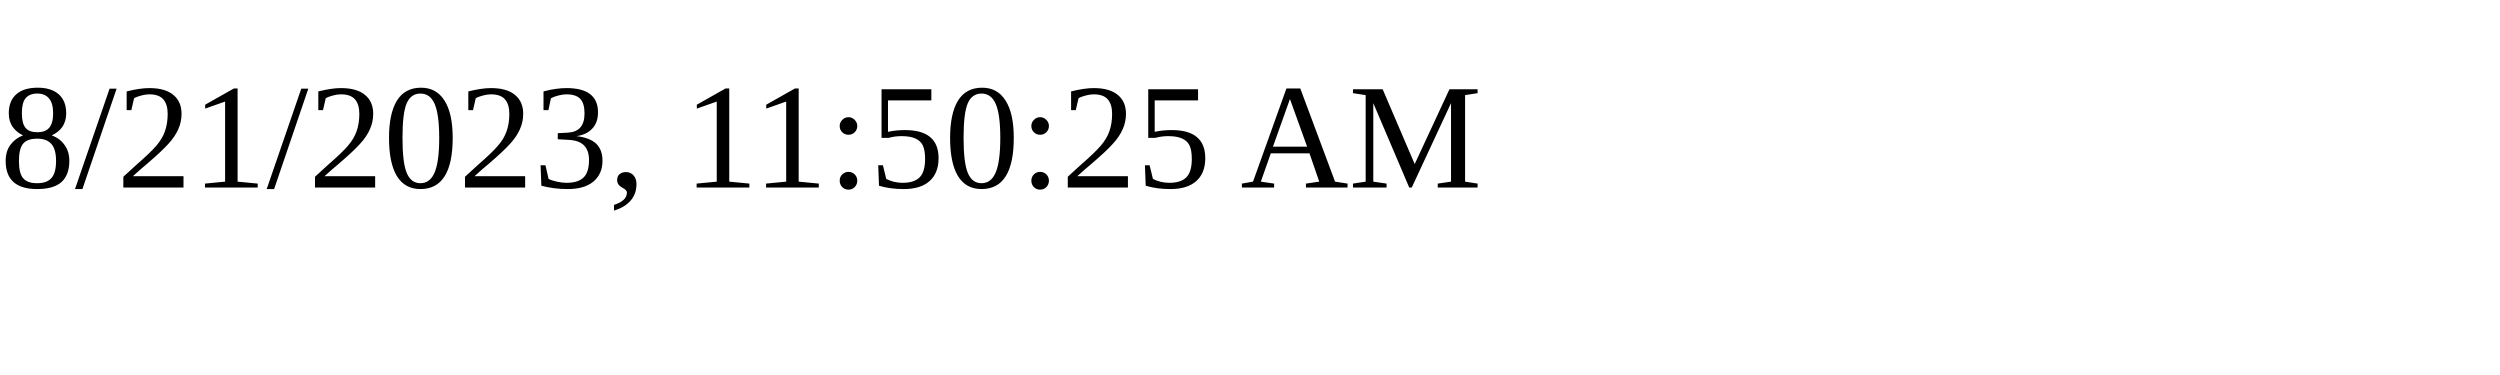
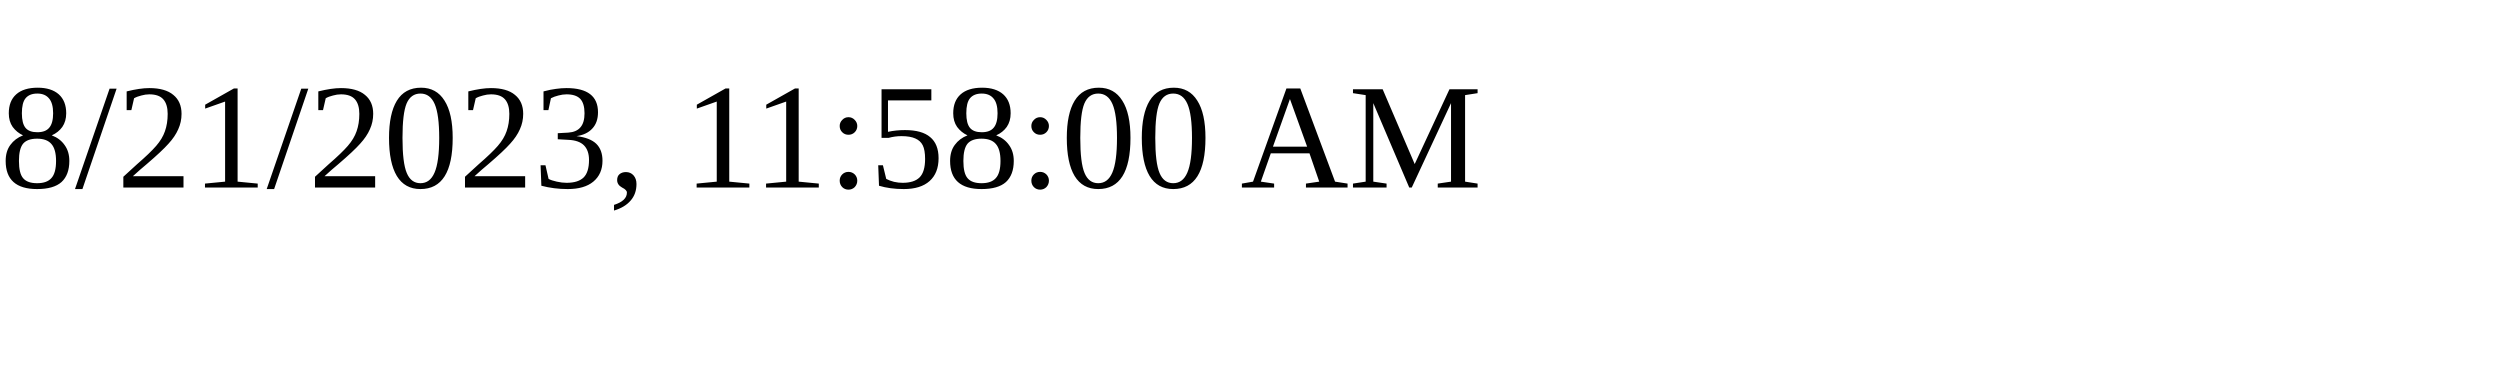
<svg xmlns="http://www.w3.org/2000/svg" height="30" width="200">
-   <text x="0" y="15">8/21/2023, 11:50:25 AM</text>
+   <text x="0" y="15">8/21/2023, 11:58:00 AM</text>
</svg>
